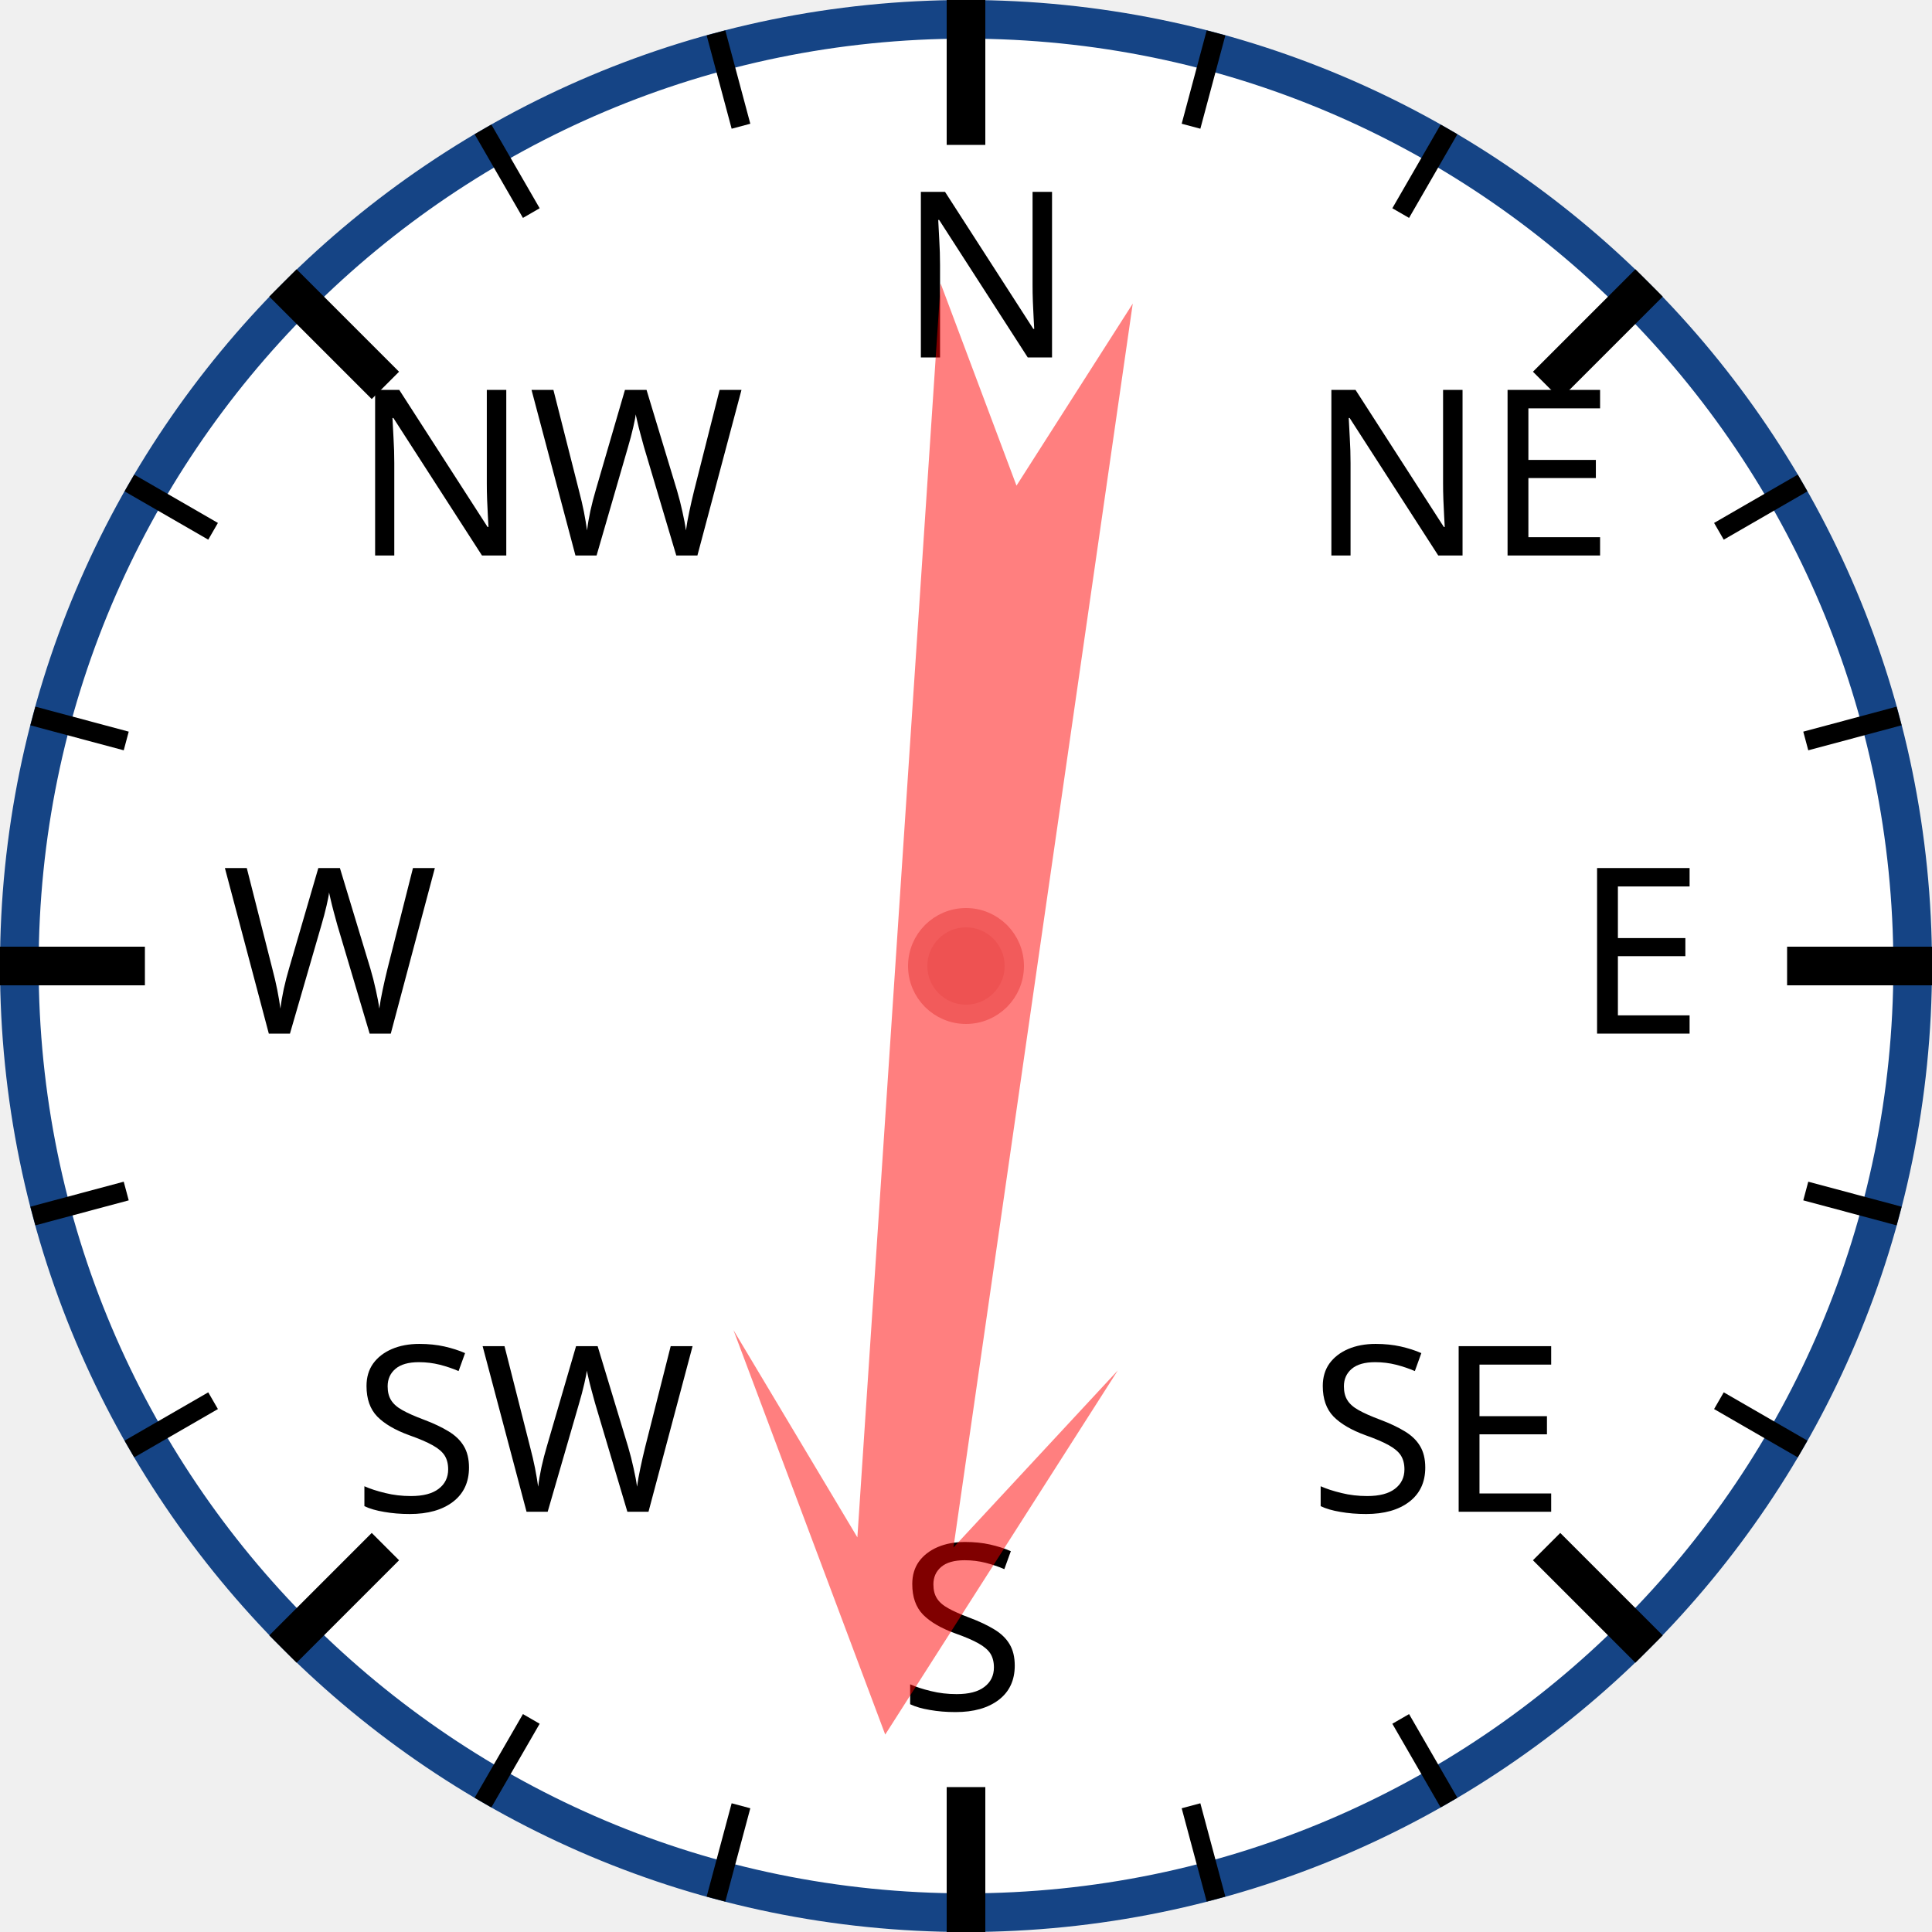
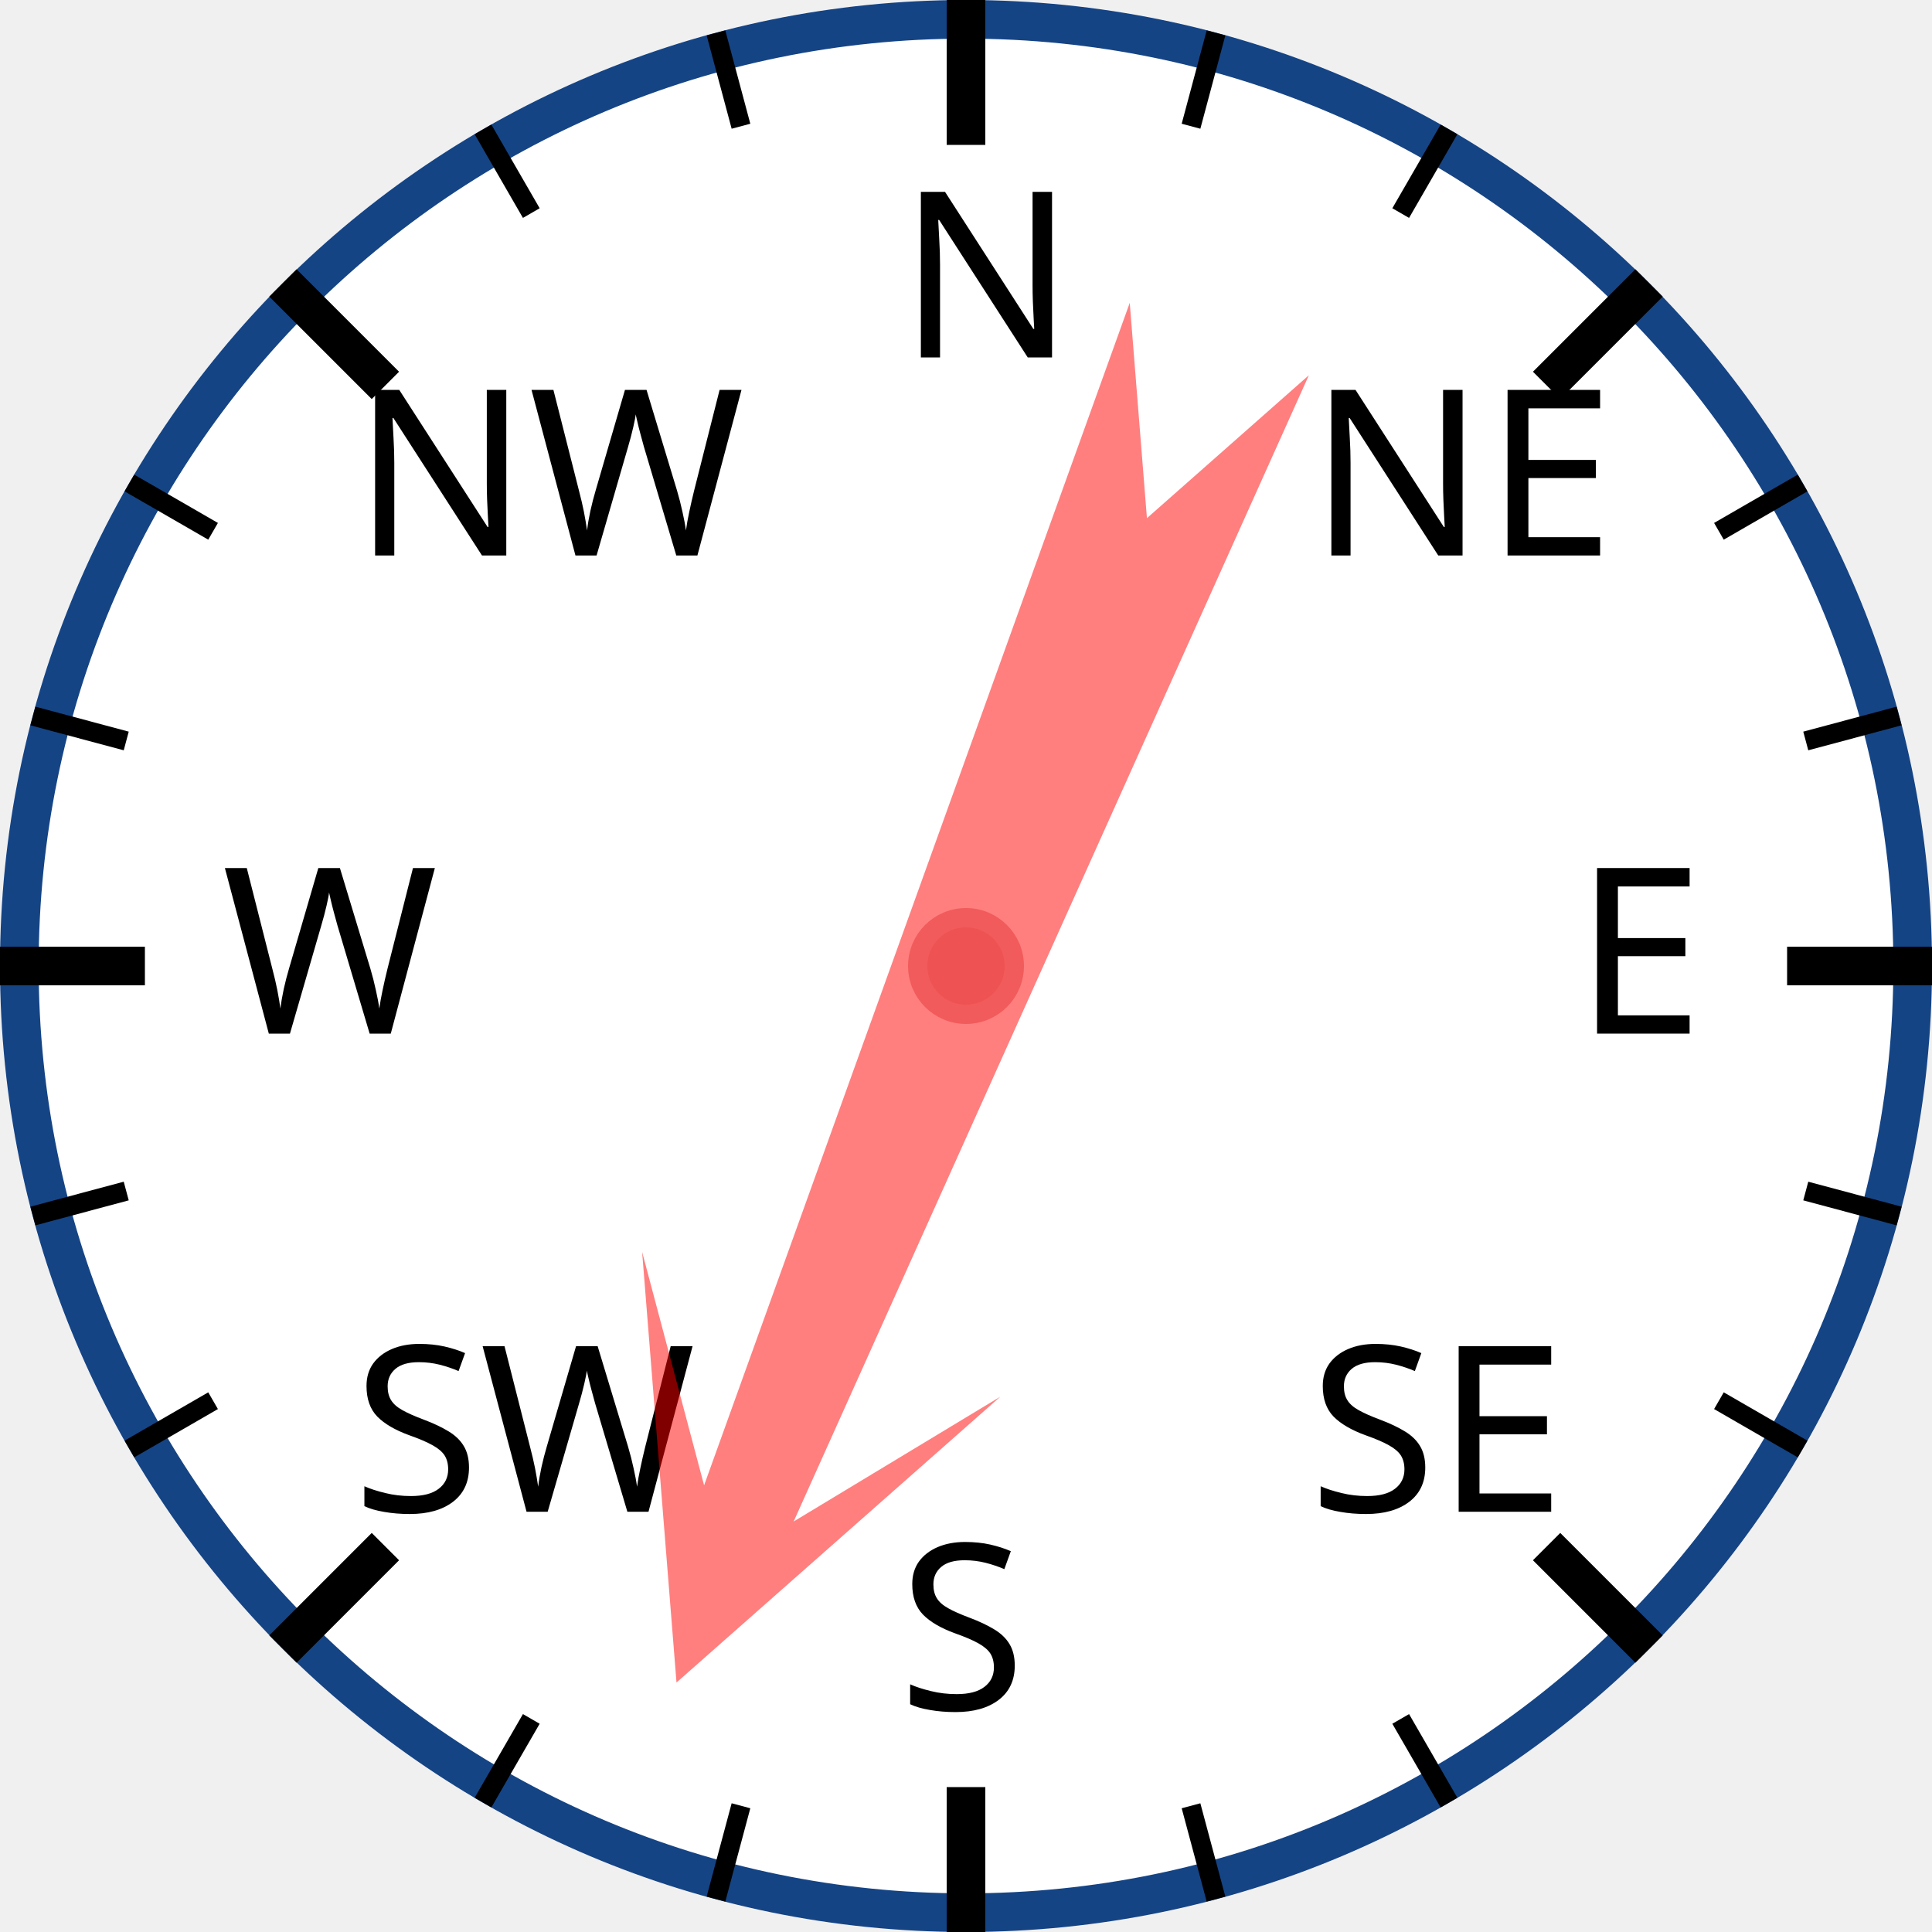
<svg xmlns="http://www.w3.org/2000/svg" width="120px" height="120px" viewBox="0 0 200 200">
  <circle cx="100" cy="100" r="98" style="fill: white; stroke: #154485; stroke-width: 4;" />
  <text x="93.0" y="37.0" style="font-family: sans-serif; font-size: 18pt;">N</text>
  <line x1="100.0" y1="0.0" x2="100.0" y2="15.0" style="stroke: black; stroke-width: 4;" />
  <line x1="74.118" y1="3.407" x2="76.706" y2="13.067" style="stroke: black; stroke-width: 2;" />
  <line x1="50" y1="13.397" x2="55" y2="22.058" style="stroke: black; stroke-width: 2;" />
  <text x="36.503" y="57.503" style="font-family: sans-serif; font-size: 18pt;">NW</text>
  <line x1="29.289" y1="29.289" x2="39.896" y2="39.896" style="stroke: black; stroke-width: 4;" />
  <line x1="13.397" y1="50" x2="22.058" y2="55" style="stroke: black; stroke-width: 2;" />
  <line x1="3.407" y1="74.118" x2="13.067" y2="76.706" style="stroke: black; stroke-width: 2;" />
  <text x="23.0" y="107.0" style="font-family: sans-serif; font-size: 18pt;">W</text>
  <line x1="0.0" y1="100.0" x2="15.0" y2="100.0" style="stroke: black; stroke-width: 4;" />
  <line x1="3.407" y1="125.882" x2="13.067" y2="123.294" style="stroke: black; stroke-width: 2;" />
  <line x1="13.397" y1="150" x2="22.058" y2="145" style="stroke: black; stroke-width: 2;" />
  <text x="36.503" y="156.497" style="font-family: sans-serif; font-size: 18pt;">SW</text>
  <line x1="29.289" y1="170.711" x2="39.896" y2="160.104" style="stroke: black; stroke-width: 4;" />
  <line x1="50" y1="186.603" x2="55" y2="177.942" style="stroke: black; stroke-width: 2;" />
  <line x1="74.118" y1="196.593" x2="76.706" y2="186.933" style="stroke: black; stroke-width: 2;" />
  <text x="93" y="177.0" style="font-family: sans-serif; font-size: 18pt;">S</text>
  <line x1="100" y1="200.0" x2="100" y2="185.0" style="stroke: black; stroke-width: 4;" />
  <line x1="125.882" y1="196.593" x2="123.294" y2="186.933" style="stroke: black; stroke-width: 2;" />
  <line x1="150.0" y1="186.603" x2="145.0" y2="177.942" style="stroke: black; stroke-width: 2;" />
  <text x="135.497" y="156.497" style="font-family: sans-serif; font-size: 18pt;">SE</text>
  <line x1="170.711" y1="170.711" x2="160.104" y2="160.104" style="stroke: black; stroke-width: 4;" />
  <line x1="186.603" y1="150" x2="177.942" y2="145" style="stroke: black; stroke-width: 2;" />
  <line x1="196.593" y1="125.882" x2="186.933" y2="123.294" style="stroke: black; stroke-width: 2;" />
  <text x="163.0" y="107" style="font-family: sans-serif; font-size: 18pt;">E</text>
  <line x1="200.0" y1="100" x2="185.0" y2="100" style="stroke: black; stroke-width: 4;" />
  <line x1="196.593" y1="74.118" x2="186.933" y2="76.706" style="stroke: black; stroke-width: 2;" />
  <line x1="186.603" y1="50" x2="177.942" y2="55" style="stroke: black; stroke-width: 2;" />
  <text x="135.497" y="57.503" style="font-family: sans-serif; font-size: 18pt;">NE</text>
  <line x1="170.711" y1="29.289" x2="160.104" y2="39.896" style="stroke: black; stroke-width: 4;" />
  <line x1="150" y1="13.397" x2="145" y2="22.058" style="stroke: black; stroke-width: 2;" />
  <line x1="125.882" y1="3.407" x2="123.294" y2="13.067" style="stroke: black; stroke-width: 2;" />
-   <polygon points="100 20 120 60 105 40 110 170 100 150 90 170 95 40 80 60" style="fill: red; fill-opacity: 0.5;" transform="rotate(186,100,100)" />
+   <polygon points="100 20 120 60 105 40 110 170 100 150 90 170 95 40 80 60" style="fill: red; fill-opacity: 0.5;" transform="rotate(202,100,100)" />
  <circle cx="100" cy="100" r="5" style="fill: #EE5252; stroke: #F25B5B; stroke-width: 2;" />
</svg>
